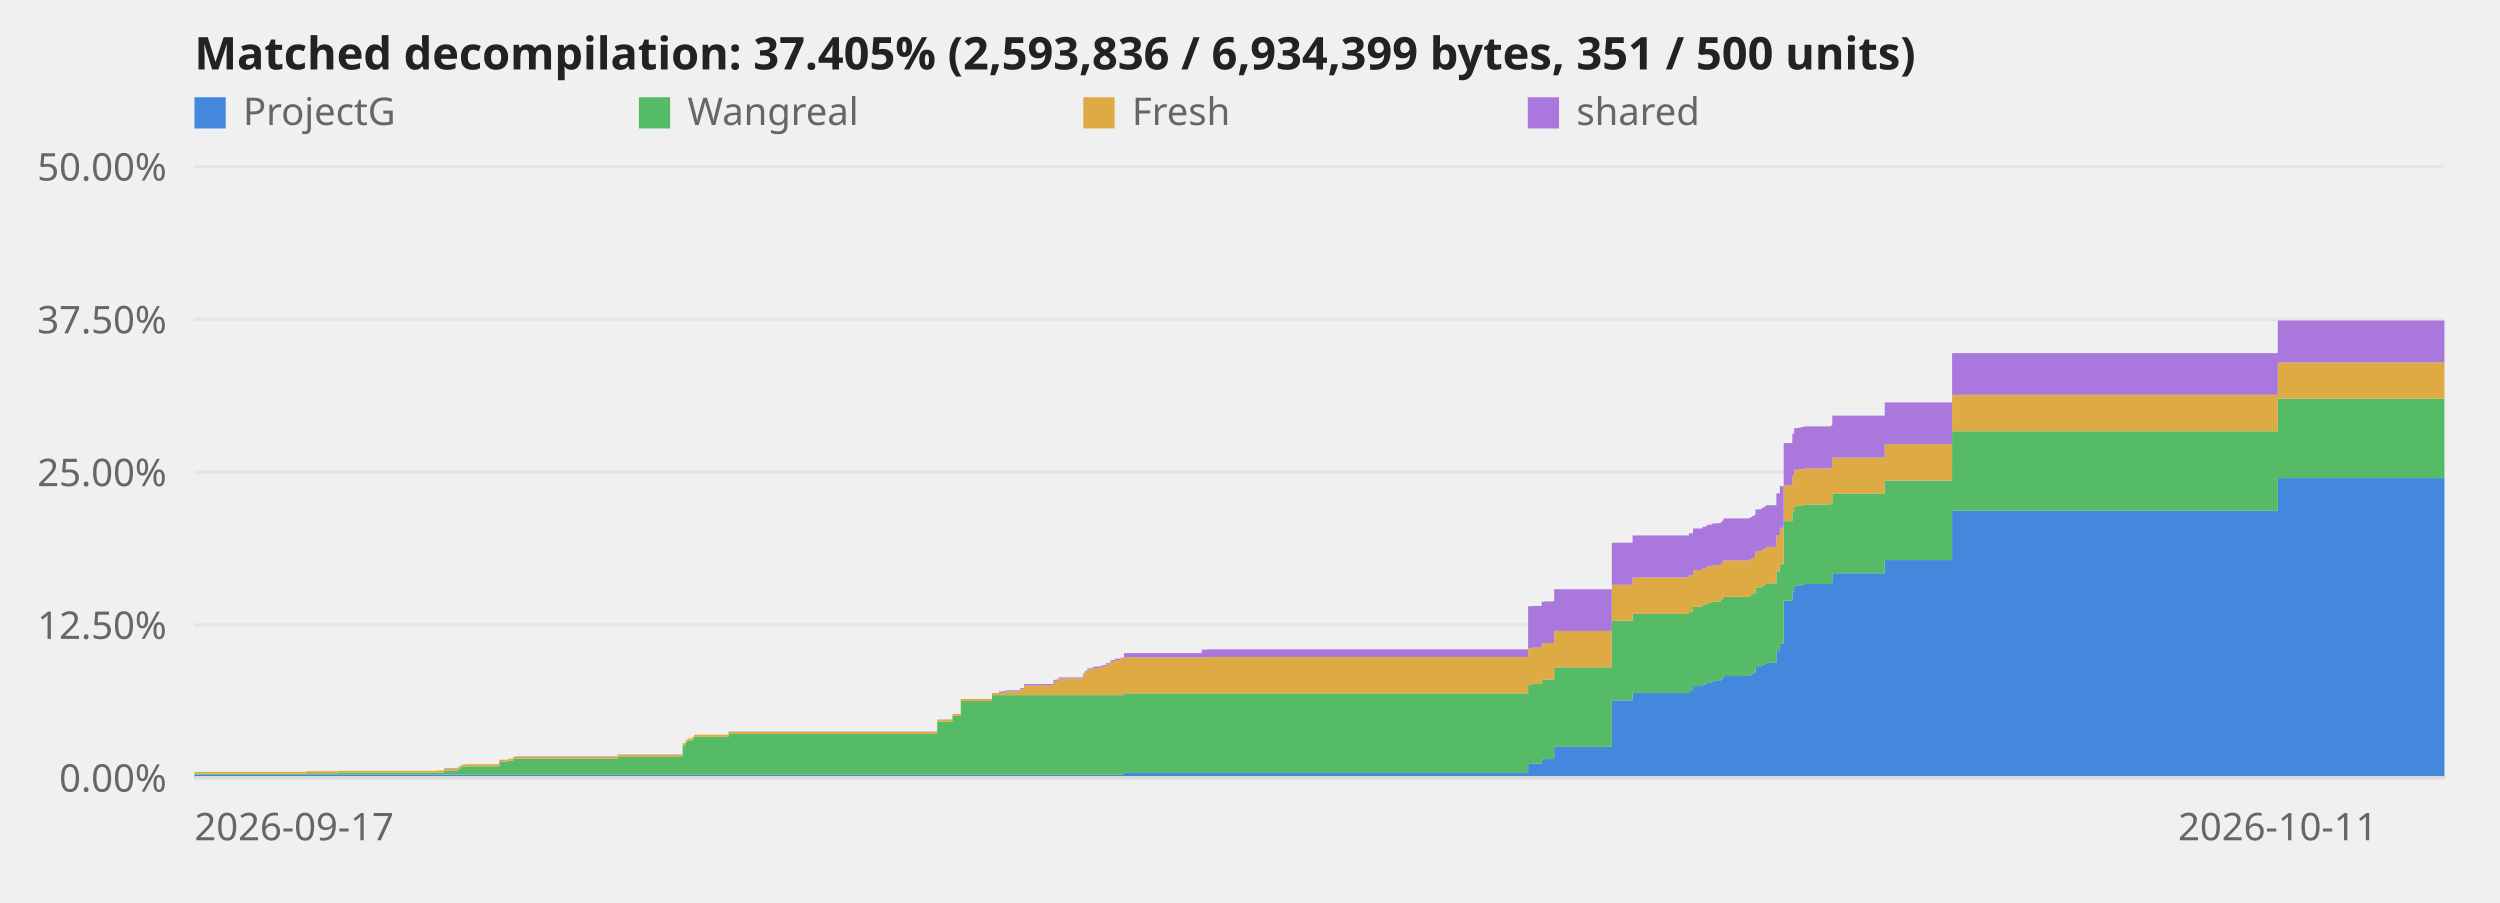
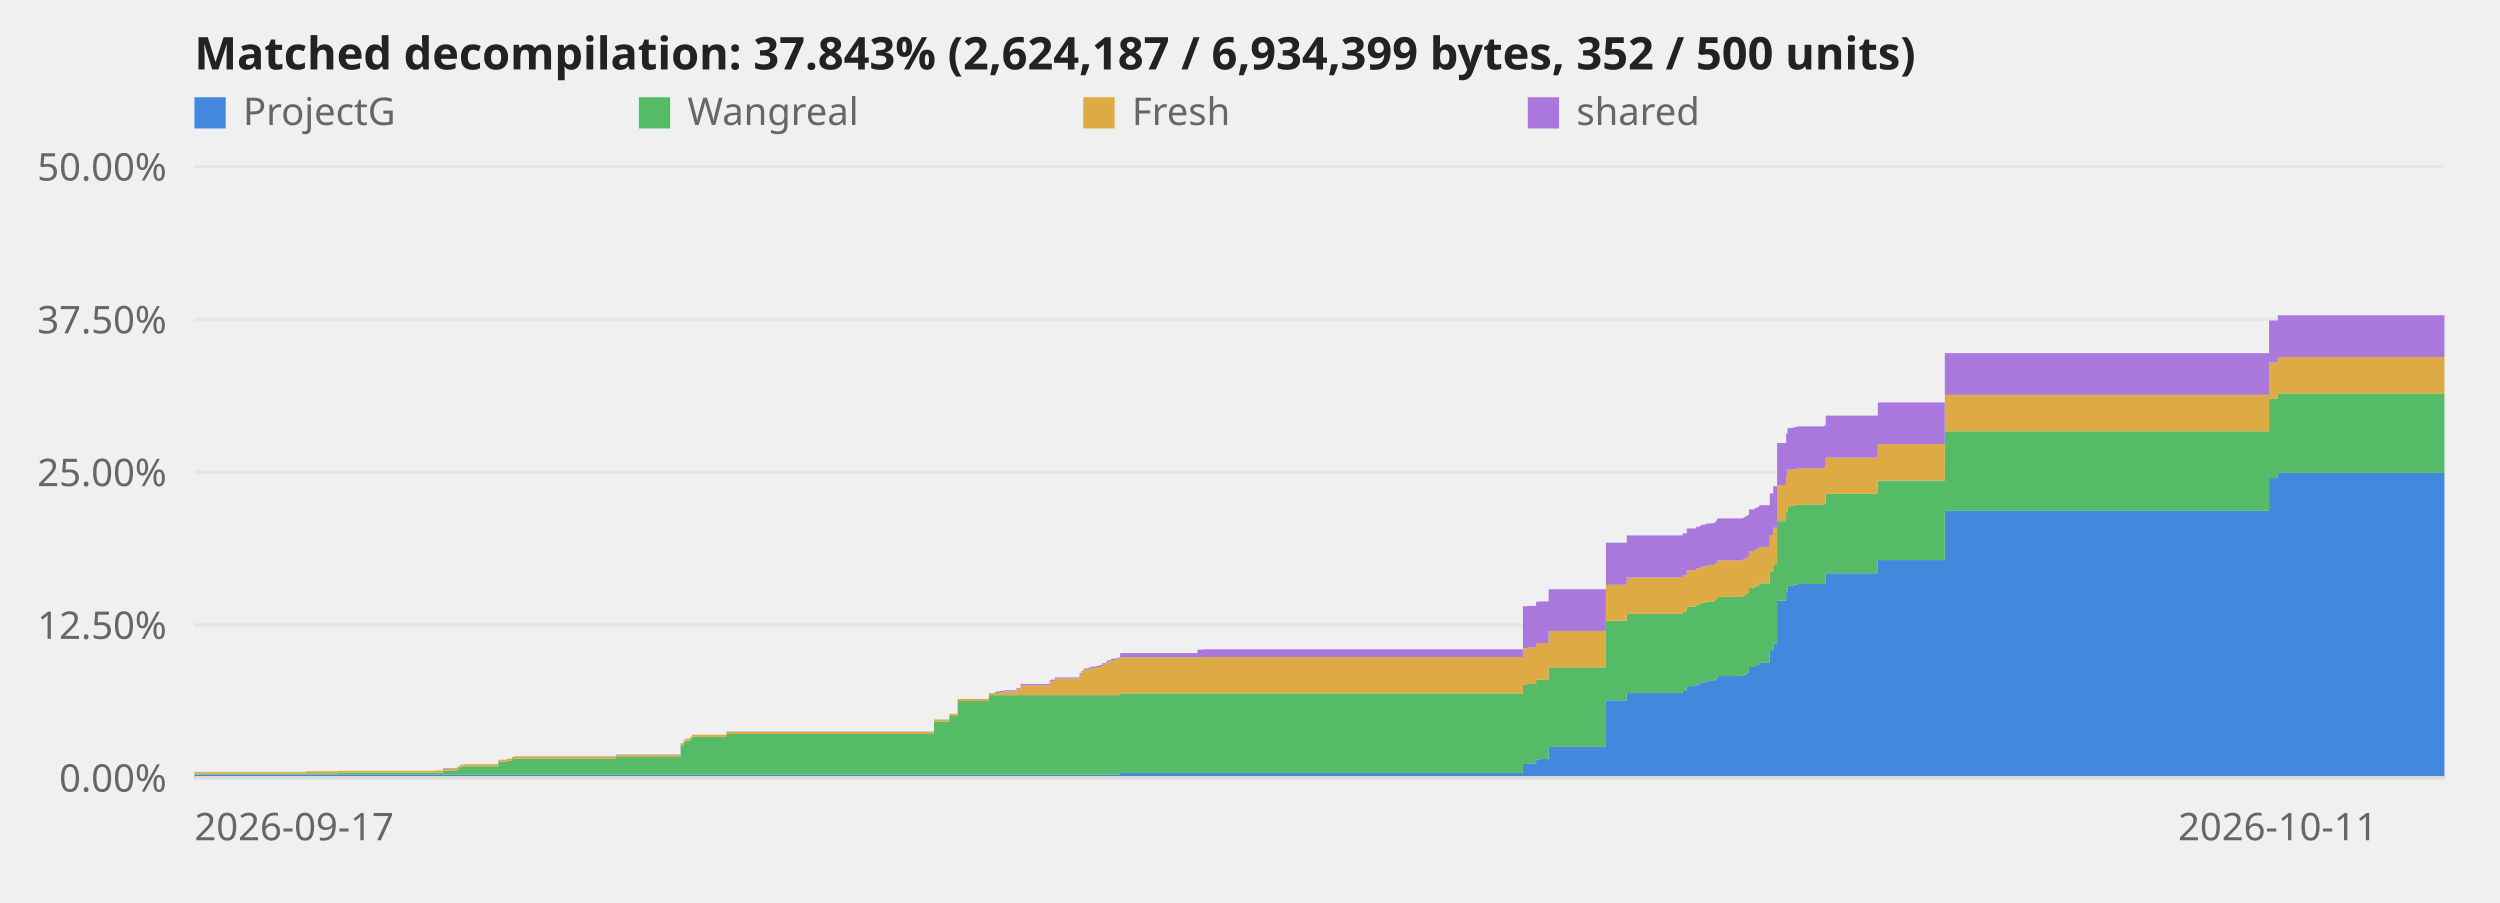
<svg xmlns="http://www.w3.org/2000/svg" viewBox="0 0 720 260" role="img" aria-label="Decompilation progress over time">
  <style>text{font:11px system-ui,sans-serif;fill:#666}.title{font-size:13px;font-weight:600;fill:#222}.axis{stroke:#ddd;stroke-width:1}@media (prefers-color-scheme:dark){svg{background-color:#0d1117}text{fill:#999}.title{fill:#fff}.axis{stroke:#344}}</style>
  <line class="axis" x1="56" y1="224.0" x2="704" y2="224.0" opacity="0.6" />
  <text x="48" y="228.0" text-anchor="end">0.00%</text>
  <line class="axis" x1="56" y1="180.0" x2="704" y2="180.0" opacity="0.6" />
  <text x="48" y="184.0" text-anchor="end">12.50%</text>
  <line class="axis" x1="56" y1="136.0" x2="704" y2="136.0" opacity="0.6" />
  <text x="48" y="140.0" text-anchor="end">25.00%</text>
  <line class="axis" x1="56" y1="92.0" x2="704" y2="92.0" opacity="0.6" />
  <text x="48" y="96.0" text-anchor="end">37.50%</text>
  <line class="axis" x1="56" y1="48.0" x2="704" y2="48.0" opacity="0.6" />
  <text x="48" y="52.0" text-anchor="end">50.00%</text>
-   <polygon points="56.0,223.1 88.3,223.1 88.3,223.1 88.3,223.1 88.3,223.1 97.5,223.1 97.5,223.1 125.7,223.1 125.7,223.1 127.9,223.1 127.9,223.1 131.8,223.1 131.8,223.1 132.2,223.1 132.2,223.1 132.6,223.1 132.6,223.1 132.9,223.1 132.9,223.1 134.0,223.1 134.0,223.1 143.8,223.1 143.8,223.1 146.4,223.1 146.4,223.1 147.8,223.1 147.8,223.1 148.4,223.1 148.4,223.1 177.9,223.1 177.9,223.1 196.6,223.1 196.6,223.1 197.5,223.1 197.5,223.1 198.0,223.1 198.0,223.1 199.4,223.1 199.4,223.1 199.9,223.1 199.9,223.1 209.8,223.1 209.8,223.1 269.9,223.1 269.9,223.1 274.3,223.1 274.3,223.1 276.7,223.1 276.7,223.1 285.7,223.1 285.7,223.1 287.7,223.1 287.7,223.1 288.7,223.1 288.7,223.1 289.9,223.1 289.9,223.1 293.7,223.1 293.7,223.1 294.9,223.1 294.9,223.1 303.3,223.1 303.3,223.1 303.9,223.1 303.9,223.1 304.8,223.1 304.8,223.1 311.8,223.1 311.8,223.1 312.0,223.1 312.0,223.1 312.4,223.1 312.4,223.1 312.9,223.1 312.9,223.1 313.2,223.1 313.2,223.1 314.6,223.1 314.6,223.1 315.1,223.1 315.1,223.1 316.7,223.1 316.7,223.1 317.3,223.1 317.3,223.1 317.8,223.1 317.8,223.1 318.5,223.1 318.5,223.1 319.5,223.1 319.5,223.1 319.8,223.1 319.8,223.1 320.0,223.1 320.0,223.1 321.1,223.1 321.1,223.1 322.7,223.1 322.7,223.1 323.7,223.1 323.7,222.6 346.1,222.6 346.1,222.6 347.7,222.6 347.7,222.6 440.1,222.6 440.1,220.0 441.4,220.0 441.4,219.9 444.0,219.9 444.0,218.7 444.9,218.7 444.9,218.6 447.6,218.6 447.6,215.1 464.2,215.1 464.2,201.7 470.2,201.7 470.2,199.6 486.4,199.6 486.4,199.0 487.6,199.0 487.6,197.6 490.3,197.6 490.3,197.1 491.4,197.1 491.4,196.7 491.9,196.7 491.9,196.5 493.0,196.5 493.0,196.2 493.9,196.2 493.9,196.1 495.6,196.1 495.6,195.7 496.0,195.7 496.0,195.4 496.2,195.4 496.2,195.1 496.4,195.1 496.4,194.7 503.8,194.7 503.8,194.6 504.1,194.6 504.1,194.3 504.6,194.3 504.6,194.0 505.2,194.0 505.2,193.7 505.6,193.7 505.6,192.1 507.2,192.1 507.2,191.8 507.7,191.8 507.7,191.5 508.3,191.5 508.3,191.2 508.6,191.2 508.6,190.9 511.6,190.9 511.6,187.5 512.6,187.5 512.6,185.4 513.7,185.4 513.7,173.0 516.2,173.0 516.2,170.3 516.7,170.3 516.7,168.7 517.8,168.7 517.8,168.6 518.6,168.6 518.6,168.4 519.5,168.4 519.5,168.2 527.3,168.2 527.3,167.9 527.7,167.9 527.7,165.1 542.8,165.1 542.8,161.3 562.2,161.3 562.2,147.1 656.0,147.1 656.0,137.7 704.0,137.7 704.0,224.0 656.0,224.0 656.0,224.0 562.2,224.0 562.2,224.0 542.8,224.0 542.8,224.0 527.7,224.0 527.7,224.0 527.3,224.0 527.3,224.0 519.5,224.0 519.5,224.0 518.6,224.0 518.6,224.0 517.8,224.0 517.8,224.0 516.7,224.0 516.7,224.0 516.2,224.0 516.2,224.0 513.7,224.0 513.7,224.0 512.6,224.0 512.6,224.0 511.6,224.0 511.6,224.0 508.6,224.0 508.6,224.0 508.3,224.0 508.3,224.0 507.7,224.0 507.7,224.0 507.2,224.0 507.2,224.0 505.6,224.0 505.6,224.0 505.2,224.0 505.2,224.0 504.6,224.0 504.6,224.0 504.1,224.0 504.1,224.0 503.8,224.0 503.8,224.0 496.4,224.0 496.4,224.0 496.2,224.0 496.2,224.0 496.0,224.0 496.0,224.0 495.6,224.0 495.6,224.0 493.9,224.0 493.9,224.0 493.0,224.0 493.0,224.0 491.9,224.0 491.9,224.0 491.4,224.0 491.4,224.0 490.3,224.0 490.3,224.0 487.6,224.0 487.6,224.0 486.4,224.0 486.4,224.0 470.2,224.0 470.2,224.0 464.2,224.0 464.2,224.0 447.6,224.0 447.6,224.0 444.9,224.0 444.9,224.0 444.0,224.0 444.0,224.0 441.4,224.0 441.4,224.0 440.1,224.0 440.1,224.0 347.7,224.0 347.7,224.0 346.1,224.0 346.1,224.0 323.7,224.0 323.7,224.0 322.7,224.0 322.7,224.0 321.1,224.0 321.1,224.0 320.0,224.0 320.0,224.0 319.8,224.0 319.8,224.0 319.5,224.0 319.5,224.0 318.5,224.0 318.5,224.0 317.8,224.0 317.8,224.0 317.3,224.0 317.3,224.0 316.7,224.0 316.7,224.0 315.1,224.0 315.1,224.0 314.6,224.0 314.6,224.0 313.2,224.0 313.2,224.0 312.9,224.0 312.9,224.0 312.4,224.0 312.4,224.0 312.0,224.0 312.0,224.0 311.8,224.0 311.8,224.0 304.8,224.0 304.8,224.0 303.9,224.0 303.9,224.0 303.3,224.0 303.3,224.0 294.9,224.0 294.9,224.0 293.7,224.0 293.7,224.0 289.9,224.0 289.9,224.0 288.7,224.0 288.7,224.0 287.7,224.0 287.7,224.0 285.7,224.0 285.7,224.0 276.7,224.0 276.7,224.0 274.3,224.0 274.3,224.0 269.9,224.0 269.9,224.0 209.8,224.0 209.8,224.0 199.9,224.0 199.9,224.0 199.4,224.0 199.4,224.0 198.0,224.0 198.0,224.0 197.5,224.0 197.5,224.0 196.6,224.0 196.6,224.0 177.9,224.0 177.9,224.0 148.4,224.0 148.4,224.0 147.8,224.0 147.8,224.0 146.4,224.0 146.4,224.0 143.8,224.0 143.8,224.0 134.0,224.0 134.0,224.0 132.9,224.0 132.9,224.0 132.6,224.0 132.6,224.0 132.2,224.0 132.2,224.0 131.8,224.0 131.8,224.0 127.9,224.0 127.9,224.0 125.7,224.0 125.7,224.0 97.5,224.0 97.5,224.0 88.3,224.0 88.3,224.0 88.3,224.0 88.3,224.0 56.0,224.0" fill="#48d" />
-   <polygon points="56.0,222.8 88.3,222.8 88.3,222.7 88.3,222.7 88.3,222.7 97.5,222.7 97.5,222.5 125.7,222.5 125.7,222.5 127.9,222.5 127.9,221.9 131.8,221.9 131.8,221.6 132.2,221.6 132.2,221.4 132.6,221.4 132.6,221.2 132.9,221.2 132.9,220.8 134.0,220.8 134.0,220.7 143.8,220.7 143.8,219.4 146.4,219.4 146.4,219.1 147.8,219.1 147.8,218.6 148.4,218.6 148.4,218.5 177.9,218.5 177.9,218.0 196.6,218.0 196.6,214.7 197.5,214.7 197.5,213.7 198.0,213.7 198.0,213.3 199.4,213.3 199.4,212.8 199.9,212.8 199.9,212.2 209.8,212.2 209.8,211.4 269.9,211.4 269.9,207.8 274.3,207.8 274.3,206.2 276.7,206.2 276.7,201.9 285.7,201.9 285.7,200.2 287.7,200.2 287.7,200.2 288.7,200.2 288.7,200.2 289.9,200.2 289.9,200.2 293.7,200.2 293.7,200.2 294.9,200.2 294.9,200.2 303.3,200.2 303.3,200.2 303.9,200.2 303.9,200.2 304.8,200.2 304.8,200.2 311.8,200.2 311.8,200.2 312.0,200.2 312.0,200.2 312.4,200.2 312.4,200.2 312.9,200.2 312.9,200.2 313.2,200.2 313.2,200.2 314.6,200.2 314.6,200.2 315.1,200.2 315.1,200.2 316.7,200.2 316.7,200.2 317.3,200.2 317.3,200.2 317.8,200.2 317.8,200.2 318.5,200.2 318.5,200.2 319.5,200.2 319.5,200.2 319.8,200.2 319.8,200.2 320.0,200.2 320.0,200.2 321.1,200.2 321.1,200.2 322.7,200.2 322.7,200.2 323.7,200.2 323.7,199.7 346.1,199.7 346.1,199.7 347.7,199.7 347.7,199.7 440.1,199.7 440.1,197.1 441.4,197.1 441.4,197.0 444.0,197.0 444.0,195.8 444.9,195.8 444.9,195.7 447.6,195.7 447.6,192.2 464.2,192.2 464.2,178.8 470.2,178.8 470.2,176.8 486.4,176.8 486.4,176.1 487.6,176.1 487.6,174.7 490.3,174.7 490.3,174.2 491.4,174.2 491.4,173.8 491.9,173.8 491.9,173.6 493.0,173.6 493.0,173.3 493.9,173.3 493.9,173.2 495.6,173.2 495.6,172.8 496.0,172.8 496.0,172.6 496.2,172.6 496.2,172.2 496.4,172.2 496.4,171.9 503.8,171.9 503.8,171.7 504.1,171.7 504.1,171.4 504.6,171.4 504.6,171.1 505.2,171.1 505.2,170.8 505.6,170.8 505.6,169.2 507.2,169.2 507.2,168.9 507.7,168.9 507.7,168.6 508.3,168.6 508.3,168.3 508.6,168.3 508.6,168.0 511.6,168.0 511.6,164.6 512.6,164.6 512.6,162.5 513.7,162.5 513.7,150.1 516.2,150.1 516.2,147.4 516.7,147.4 516.7,145.8 517.8,145.8 517.8,145.7 518.6,145.7 518.6,145.5 519.5,145.5 519.5,145.3 527.3,145.3 527.3,145.0 527.7,145.0 527.7,142.2 542.8,142.2 542.8,138.4 562.2,138.4 562.2,124.2 656.0,124.2 656.0,114.8 704.0,114.8 704.0,137.7 656.0,137.7 656.0,147.1 562.2,147.1 562.2,161.3 542.8,161.3 542.8,165.1 527.7,165.1 527.7,167.9 527.3,167.9 527.3,168.2 519.5,168.2 519.5,168.4 518.6,168.4 518.6,168.6 517.8,168.6 517.8,168.7 516.7,168.7 516.7,170.3 516.2,170.3 516.2,173.0 513.7,173.0 513.7,185.4 512.6,185.4 512.6,187.5 511.6,187.5 511.6,190.9 508.6,190.9 508.6,191.2 508.3,191.2 508.3,191.5 507.7,191.5 507.7,191.8 507.2,191.8 507.2,192.1 505.6,192.1 505.6,193.7 505.2,193.7 505.2,194.0 504.6,194.0 504.6,194.3 504.1,194.3 504.1,194.6 503.8,194.6 503.8,194.7 496.4,194.7 496.4,195.1 496.2,195.1 496.2,195.4 496.0,195.4 496.0,195.7 495.6,195.7 495.6,196.1 493.9,196.1 493.9,196.2 493.0,196.2 493.0,196.5 491.9,196.5 491.9,196.7 491.4,196.7 491.4,197.1 490.3,197.1 490.3,197.6 487.6,197.6 487.6,199.0 486.4,199.0 486.4,199.6 470.2,199.6 470.2,201.7 464.2,201.7 464.2,215.1 447.6,215.1 447.6,218.6 444.9,218.6 444.9,218.7 444.0,218.7 444.0,219.9 441.4,219.9 441.4,220.0 440.1,220.0 440.1,222.6 347.7,222.6 347.7,222.6 346.1,222.6 346.1,222.6 323.7,222.6 323.7,223.1 322.7,223.1 322.7,223.1 321.1,223.1 321.1,223.1 320.0,223.1 320.0,223.1 319.8,223.1 319.8,223.1 319.5,223.1 319.5,223.1 318.5,223.1 318.5,223.1 317.8,223.1 317.8,223.1 317.3,223.1 317.3,223.1 316.7,223.1 316.7,223.1 315.1,223.1 315.1,223.1 314.6,223.1 314.6,223.1 313.2,223.1 313.2,223.1 312.9,223.1 312.9,223.1 312.4,223.1 312.4,223.1 312.0,223.1 312.0,223.1 311.8,223.1 311.8,223.1 304.8,223.1 304.8,223.1 303.9,223.1 303.9,223.1 303.3,223.1 303.3,223.1 294.9,223.1 294.9,223.1 293.7,223.1 293.7,223.1 289.9,223.1 289.9,223.1 288.7,223.1 288.7,223.1 287.7,223.1 287.7,223.1 285.7,223.1 285.7,223.1 276.7,223.1 276.7,223.1 274.3,223.1 274.3,223.1 269.9,223.1 269.9,223.1 209.8,223.1 209.8,223.1 199.9,223.1 199.9,223.1 199.4,223.1 199.4,223.1 198.0,223.1 198.0,223.1 197.5,223.1 197.5,223.1 196.6,223.1 196.6,223.1 177.9,223.1 177.9,223.1 148.4,223.1 148.4,223.1 147.8,223.1 147.8,223.1 146.4,223.1 146.4,223.1 143.8,223.1 143.8,223.1 134.0,223.1 134.0,223.1 132.9,223.1 132.9,223.1 132.6,223.1 132.6,223.1 132.2,223.1 132.2,223.1 131.8,223.1 131.8,223.1 127.9,223.1 127.9,223.1 125.7,223.1 125.7,223.1 97.5,223.1 97.5,223.1 88.3,223.1 88.3,223.1 88.3,223.1 88.3,223.1 56.0,223.1" fill="#5b6" />
-   <polygon points="56.0,222.3 88.3,222.3 88.3,222.1 88.3,222.1 88.3,222.1 97.5,222.1 97.5,222.0 125.7,222.0 125.7,221.9 127.9,221.9 127.9,221.3 131.8,221.3 131.8,221.0 132.2,221.0 132.2,220.8 132.6,220.8 132.6,220.6 132.9,220.6 132.9,220.2 134.0,220.2 134.0,220.1 143.8,220.1 143.8,218.8 146.4,218.8 146.4,218.5 147.8,218.5 147.8,218.0 148.4,218.0 148.4,217.9 177.9,217.9 177.9,217.4 196.6,217.4 196.6,214.1 197.5,214.1 197.5,213.1 198.0,213.1 198.0,212.7 199.4,212.7 199.4,212.2 199.9,212.2 199.9,211.6 209.8,211.6 209.8,210.8 269.9,210.8 269.9,207.2 274.3,207.2 274.3,205.6 276.7,205.6 276.7,201.3 285.7,201.3 285.7,199.6 287.7,199.6 287.7,199.6 288.7,199.6 288.7,199.4 289.9,199.4 289.9,199.1 293.7,199.1 293.7,198.5 294.9,198.5 294.9,197.4 303.3,197.4 303.3,196.3 303.9,196.3 303.9,196.1 304.8,196.1 304.8,195.4 311.8,195.4 311.8,194.8 312.0,194.8 312.0,194.2 312.4,194.2 312.4,193.6 312.9,193.6 312.9,193.2 313.2,193.2 313.2,192.8 314.6,192.8 314.6,192.6 315.1,192.6 315.1,192.4 316.7,192.4 316.7,192.2 317.3,192.2 317.3,192.1 317.8,192.1 317.8,191.8 318.5,191.8 318.5,191.4 319.5,191.4 319.5,191.0 319.8,191.0 319.8,190.6 320.0,190.6 320.0,190.5 321.1,190.5 321.1,190.1 322.7,190.1 322.7,189.7 323.7,189.7 323.7,189.3 346.1,189.3 346.1,189.3 347.7,189.3 347.7,189.2 440.1,189.2 440.1,186.7 441.4,186.7 441.4,186.5 444.0,186.5 444.0,185.3 444.9,185.3 444.9,185.2 447.6,185.2 447.6,181.7 464.2,181.7 464.2,168.4 470.2,168.4 470.2,166.3 486.4,166.3 486.4,165.7 487.6,165.7 487.6,164.2 490.3,164.2 490.3,163.7 491.4,163.7 491.4,163.4 491.9,163.4 491.9,163.1 493.0,163.1 493.0,162.9 493.9,162.9 493.9,162.7 495.6,162.7 495.6,162.4 496.0,162.4 496.0,162.1 496.2,162.1 496.2,161.8 496.4,161.8 496.4,161.4 503.8,161.4 503.8,161.2 504.1,161.2 504.1,161.0 504.6,161.0 504.6,160.7 505.2,160.7 505.2,160.4 505.6,160.4 505.6,158.7 507.2,158.7 507.2,158.5 507.7,158.5 507.7,158.1 508.3,158.1 508.3,157.9 508.6,157.9 508.6,157.5 511.6,157.5 511.6,154.1 512.6,154.1 512.6,152.0 513.7,152.0 513.7,139.7 516.2,139.7 516.2,137.0 516.7,137.0 516.7,135.3 517.8,135.3 517.8,135.2 518.6,135.2 518.6,135.1 519.5,135.1 519.5,134.9 527.3,134.9 527.3,134.5 527.7,134.5 527.7,131.8 542.8,131.8 542.8,127.9 562.2,127.9 562.2,113.7 656.0,113.7 656.0,104.4 704.0,104.4 704.0,114.8 656.0,114.8 656.0,124.2 562.2,124.2 562.2,138.4 542.8,138.4 542.8,142.2 527.7,142.2 527.7,145.0 527.3,145.0 527.3,145.3 519.5,145.3 519.5,145.5 518.6,145.5 518.6,145.7 517.8,145.7 517.8,145.8 516.7,145.8 516.7,147.4 516.2,147.4 516.2,150.1 513.7,150.1 513.7,162.5 512.6,162.5 512.6,164.6 511.6,164.6 511.6,168.0 508.6,168.0 508.6,168.3 508.3,168.3 508.3,168.6 507.7,168.6 507.7,168.9 507.2,168.9 507.2,169.2 505.6,169.2 505.6,170.8 505.2,170.8 505.2,171.1 504.6,171.1 504.6,171.4 504.1,171.4 504.1,171.7 503.8,171.7 503.8,171.9 496.4,171.9 496.4,172.2 496.2,172.2 496.2,172.6 496.0,172.6 496.0,172.8 495.6,172.8 495.6,173.2 493.9,173.2 493.9,173.3 493.0,173.3 493.0,173.6 491.9,173.6 491.9,173.8 491.4,173.8 491.4,174.2 490.3,174.2 490.3,174.7 487.6,174.7 487.6,176.1 486.4,176.1 486.4,176.8 470.2,176.8 470.2,178.8 464.2,178.8 464.2,192.2 447.6,192.2 447.6,195.7 444.9,195.7 444.9,195.8 444.0,195.8 444.0,197.0 441.4,197.0 441.4,197.1 440.1,197.1 440.1,199.7 347.7,199.7 347.7,199.7 346.1,199.7 346.1,199.7 323.7,199.7 323.7,200.2 322.7,200.2 322.7,200.2 321.1,200.2 321.1,200.2 320.0,200.2 320.0,200.2 319.8,200.2 319.8,200.2 319.5,200.2 319.5,200.2 318.5,200.2 318.5,200.2 317.8,200.2 317.8,200.2 317.3,200.2 317.3,200.2 316.7,200.2 316.7,200.2 315.1,200.2 315.1,200.2 314.6,200.2 314.6,200.2 313.2,200.2 313.2,200.2 312.9,200.2 312.9,200.2 312.4,200.2 312.4,200.2 312.0,200.2 312.0,200.2 311.8,200.2 311.8,200.2 304.8,200.2 304.8,200.2 303.9,200.2 303.9,200.2 303.3,200.2 303.3,200.2 294.9,200.2 294.9,200.2 293.7,200.2 293.7,200.2 289.9,200.2 289.9,200.2 288.7,200.2 288.7,200.2 287.7,200.2 287.7,200.2 285.7,200.2 285.7,201.9 276.7,201.9 276.7,206.2 274.3,206.2 274.3,207.8 269.9,207.8 269.9,211.4 209.8,211.4 209.8,212.2 199.9,212.2 199.9,212.8 199.4,212.8 199.4,213.3 198.0,213.3 198.0,213.7 197.5,213.7 197.5,214.7 196.6,214.7 196.6,218.0 177.9,218.0 177.9,218.5 148.4,218.5 148.4,218.6 147.8,218.6 147.8,219.1 146.4,219.1 146.4,219.4 143.8,219.4 143.8,220.7 134.0,220.7 134.0,220.8 132.9,220.8 132.9,221.2 132.6,221.2 132.6,221.4 132.2,221.4 132.2,221.6 131.8,221.6 131.8,221.9 127.9,221.9 127.9,222.5 125.7,222.5 125.7,222.5 97.5,222.5 97.5,222.7 88.3,222.7 88.3,222.7 88.3,222.7 88.3,222.8 56.0,222.8" fill="#da4" />
-   <polygon points="56.0,222.3 88.3,222.3 88.3,222.1 88.3,222.1 88.3,222.1 97.5,222.1 97.5,222.0 125.7,222.0 125.7,221.9 127.9,221.9 127.9,221.2 131.8,221.2 131.8,221.0 132.2,221.0 132.2,220.7 132.6,220.7 132.6,220.6 132.9,220.6 132.9,220.2 134.0,220.2 134.0,220.1 143.8,220.1 143.8,218.8 146.4,218.8 146.4,218.5 147.8,218.5 147.8,218.0 148.4,218.0 148.4,217.8 177.9,217.8 177.9,217.3 196.6,217.3 196.6,214.0 197.5,214.0 197.5,213.1 198.0,213.1 198.0,212.7 199.4,212.7 199.4,212.2 199.9,212.2 199.9,211.6 209.8,211.6 209.8,210.7 269.9,210.7 269.9,207.2 274.3,207.2 274.3,205.6 276.7,205.6 276.7,201.3 285.7,201.3 285.7,199.6 287.7,199.6 287.7,199.2 288.7,199.2 288.7,199.0 289.9,199.0 289.9,198.8 293.7,198.8 293.7,198.2 294.9,198.2 294.9,197.0 303.3,197.0 303.3,195.9 303.9,195.9 303.9,195.7 304.8,195.7 304.8,195.1 311.8,195.1 311.8,194.5 312.0,194.5 312.0,193.8 312.4,193.8 312.4,193.3 312.9,193.3 312.9,192.9 313.2,192.9 313.2,192.5 314.6,192.5 314.6,192.2 315.1,192.2 315.1,192.0 316.7,192.0 316.7,191.8 317.3,191.8 317.3,191.7 317.8,191.7 317.8,191.5 318.5,191.5 318.5,191.0 319.5,191.0 319.5,190.7 319.8,190.7 319.8,190.3 320.0,190.3 320.0,190.1 321.1,190.1 321.1,189.7 322.7,189.7 322.7,189.4 323.7,189.4 323.7,188.1 346.1,188.1 346.1,187.1 347.7,187.1 347.7,187.0 440.1,187.0 440.1,174.6 441.4,174.6 441.4,174.5 444.0,174.5 444.0,173.3 444.9,173.3 444.9,173.2 447.6,173.2 447.6,169.7 464.2,169.7 464.2,156.3 470.2,156.3 470.2,154.2 486.4,154.2 486.4,153.6 487.6,153.6 487.6,152.2 490.3,152.2 490.3,151.7 491.4,151.7 491.4,151.3 491.9,151.3 491.9,151.1 493.0,151.1 493.0,150.8 493.9,150.8 493.9,150.7 495.6,150.7 495.6,150.3 496.0,150.3 496.0,150.0 496.2,150.0 496.2,149.7 496.4,149.7 496.4,149.3 503.8,149.3 503.8,149.2 504.1,149.2 504.1,148.9 504.6,148.9 504.6,148.6 505.2,148.6 505.2,148.3 505.6,148.3 505.6,146.7 507.2,146.7 507.2,146.4 507.7,146.4 507.7,146.1 508.3,146.1 508.3,145.8 508.6,145.8 508.6,145.5 511.6,145.5 511.6,142.1 512.6,142.1 512.6,140.0 513.7,140.0 513.7,127.6 516.2,127.6 516.2,124.9 516.7,124.9 516.7,123.3 517.8,123.3 517.8,123.2 518.6,123.2 518.6,123.0 519.5,123.0 519.5,122.8 527.3,122.8 527.3,122.5 527.7,122.5 527.7,119.7 542.8,119.7 542.8,115.9 562.2,115.9 562.2,101.7 656.0,101.7 656.0,92.3 704.0,92.3 704.0,104.4 656.0,104.4 656.0,113.7 562.2,113.7 562.2,127.9 542.8,127.9 542.8,131.8 527.7,131.8 527.7,134.5 527.3,134.5 527.3,134.9 519.5,134.9 519.5,135.1 518.6,135.1 518.6,135.2 517.8,135.2 517.8,135.3 516.7,135.3 516.7,137.0 516.2,137.0 516.2,139.7 513.7,139.7 513.7,152.0 512.6,152.0 512.6,154.1 511.6,154.1 511.6,157.5 508.6,157.5 508.6,157.9 508.3,157.9 508.3,158.1 507.7,158.1 507.7,158.5 507.2,158.5 507.2,158.7 505.6,158.7 505.6,160.4 505.2,160.4 505.2,160.7 504.6,160.7 504.6,161.0 504.1,161.0 504.1,161.2 503.8,161.2 503.8,161.4 496.4,161.4 496.4,161.8 496.2,161.8 496.2,162.1 496.0,162.1 496.0,162.4 495.6,162.4 495.6,162.7 493.9,162.7 493.9,162.9 493.0,162.9 493.0,163.1 491.9,163.1 491.9,163.4 491.4,163.4 491.4,163.7 490.3,163.7 490.3,164.2 487.6,164.2 487.6,165.7 486.4,165.7 486.4,166.3 470.2,166.3 470.2,168.4 464.2,168.4 464.2,181.7 447.6,181.7 447.6,185.2 444.9,185.2 444.9,185.3 444.0,185.3 444.0,186.5 441.4,186.5 441.4,186.7 440.1,186.7 440.1,189.2 347.7,189.2 347.7,189.3 346.1,189.3 346.1,189.3 323.7,189.3 323.7,189.7 322.7,189.7 322.7,190.1 321.1,190.1 321.1,190.5 320.0,190.5 320.0,190.6 319.8,190.6 319.8,191.0 319.5,191.0 319.5,191.4 318.5,191.4 318.5,191.8 317.8,191.8 317.8,192.1 317.3,192.1 317.3,192.2 316.7,192.2 316.7,192.4 315.1,192.4 315.1,192.6 314.6,192.6 314.6,192.8 313.2,192.8 313.2,193.2 312.9,193.2 312.9,193.6 312.4,193.6 312.4,194.2 312.0,194.2 312.0,194.8 311.8,194.8 311.8,195.4 304.8,195.4 304.8,196.1 303.9,196.1 303.9,196.3 303.3,196.3 303.3,197.4 294.9,197.4 294.9,198.5 293.7,198.5 293.7,199.1 289.9,199.1 289.9,199.4 288.7,199.4 288.7,199.6 287.7,199.6 287.7,199.6 285.7,199.6 285.7,201.3 276.7,201.3 276.7,205.6 274.3,205.6 274.3,207.2 269.9,207.2 269.9,210.8 209.8,210.8 209.8,211.6 199.9,211.6 199.9,212.2 199.4,212.2 199.4,212.7 198.0,212.7 198.0,213.1 197.5,213.1 197.5,214.1 196.6,214.1 196.6,217.4 177.9,217.4 177.9,217.9 148.4,217.9 148.4,218.0 147.8,218.0 147.8,218.5 146.4,218.5 146.4,218.8 143.8,218.8 143.8,220.1 134.0,220.1 134.0,220.2 132.9,220.2 132.9,220.6 132.6,220.6 132.6,220.8 132.2,220.8 132.2,221.0 131.8,221.0 131.8,221.3 127.9,221.3 127.9,221.9 125.7,221.9 125.7,222.0 97.5,222.0 97.5,222.1 88.3,222.1 88.3,222.1 88.3,222.1 88.3,222.3 56.0,222.3" fill="#a7d" />
+   <polygon points="56.0,223.1 88.2,223.1 88.2,223.1 88.2,223.1 88.2,223.1 97.3,223.1 97.3,223.1 125.4,223.1 125.4,223.1 127.6,223.1 127.6,223.1 131.5,223.1 131.5,223.1 131.9,223.1 131.9,223.1 132.3,223.1 132.3,223.1 132.6,223.1 132.6,223.1 133.7,223.1 133.7,223.1 143.5,223.1 143.5,223.1 146.0,223.1 146.0,223.1 147.4,223.1 147.4,223.1 148.0,223.1 148.0,223.1 177.4,223.1 177.4,223.1 196.0,223.1 196.0,223.1 196.9,223.1 196.9,223.1 197.4,223.1 197.4,223.1 198.8,223.1 198.8,223.1 199.3,223.1 199.3,223.1 209.2,223.1 209.2,223.1 269.0,223.1 269.0,223.1 273.4,223.1 273.4,223.1 275.8,223.1 275.8,223.1 284.8,223.1 284.8,223.1 286.7,223.1 286.7,223.1 287.8,223.1 287.8,223.1 289.0,223.1 289.0,223.1 292.7,223.1 292.7,223.1 293.9,223.1 293.9,223.1 302.3,223.1 302.3,223.1 302.9,223.1 302.9,223.1 303.8,223.1 303.8,223.1 310.8,223.1 310.8,223.1 310.9,223.1 310.9,223.1 311.4,223.1 311.4,223.1 311.9,223.1 311.9,223.1 312.2,223.1 312.2,223.1 313.5,223.1 313.5,223.1 314.1,223.1 314.1,223.1 315.6,223.1 315.6,223.1 316.3,223.1 316.3,223.1 316.8,223.1 316.8,223.1 317.4,223.1 317.4,223.1 318.4,223.1 318.4,223.1 318.7,223.1 318.7,223.1 319.0,223.1 319.0,223.1 320.0,223.1 320.0,223.1 321.6,223.1 321.6,223.1 322.6,223.1 322.6,222.6 344.9,222.6 344.9,222.6 346.5,222.6 346.5,222.6 438.6,222.6 438.6,220.0 439.8,220.0 439.8,219.9 442.4,219.9 442.4,218.7 443.3,218.7 443.3,218.6 446.0,218.6 446.0,215.1 462.5,215.1 462.5,201.7 468.5,201.7 468.5,199.6 484.6,199.6 484.6,199.0 485.8,199.0 485.8,197.6 488.5,197.6 488.5,197.1 489.6,197.1 489.6,196.7 490.1,196.7 490.1,196.5 491.2,196.5 491.2,196.2 492.1,196.2 492.1,196.1 493.8,196.1 493.8,195.7 494.2,195.7 494.2,195.4 494.4,195.4 494.4,195.1 494.6,195.1 494.6,194.7 501.9,194.7 501.9,194.6 502.2,194.6 502.2,194.3 502.8,194.3 502.8,194.0 503.3,194.0 503.3,193.7 503.7,193.7 503.7,192.1 505.3,192.1 505.3,191.8 505.8,191.8 505.8,191.5 506.5,191.5 506.5,191.2 506.7,191.2 506.7,190.9 509.7,190.9 509.7,187.5 510.7,187.5 510.7,185.4 511.8,185.4 511.8,173.0 514.4,173.0 514.4,170.3 514.8,170.3 514.8,168.7 515.9,168.7 515.9,168.6 516.7,168.6 516.7,168.4 517.6,168.4 517.6,168.2 525.4,168.2 525.4,167.9 525.8,167.9 525.8,165.1 540.8,165.1 540.8,161.3 560.1,161.3 560.1,147.1 653.5,147.1 653.5,137.7 656.0,137.7 656.0,136.2 704.0,136.2 704.0,224.0 656.0,224.0 656.0,224.0 653.5,224.0 653.5,224.0 560.1,224.0 560.1,224.0 540.8,224.0 540.8,224.0 525.8,224.0 525.8,224.0 525.4,224.0 525.4,224.0 517.6,224.0 517.6,224.0 516.7,224.0 516.7,224.0 515.9,224.0 515.9,224.0 514.8,224.0 514.8,224.0 514.4,224.0 514.4,224.0 511.8,224.0 511.8,224.0 510.7,224.0 510.7,224.0 509.7,224.0 509.7,224.0 506.7,224.0 506.7,224.0 506.5,224.0 506.5,224.0 505.8,224.0 505.8,224.0 505.3,224.0 505.3,224.0 503.7,224.0 503.7,224.0 503.3,224.0 503.3,224.0 502.8,224.0 502.8,224.0 502.2,224.0 502.2,224.0 501.9,224.0 501.9,224.0 494.6,224.0 494.6,224.0 494.4,224.0 494.4,224.0 494.2,224.0 494.2,224.0 493.8,224.0 493.8,224.0 492.1,224.0 492.1,224.0 491.2,224.0 491.2,224.0 490.1,224.0 490.1,224.0 489.6,224.0 489.6,224.0 488.5,224.0 488.5,224.0 485.8,224.0 485.8,224.0 484.6,224.0 484.6,224.0 468.5,224.0 468.5,224.0 462.5,224.0 462.5,224.0 446.0,224.0 446.0,224.0 443.3,224.0 443.3,224.0 442.4,224.0 442.4,224.0 439.8,224.0 439.8,224.0 438.6,224.0 438.6,224.0 346.5,224.0 346.5,224.0 344.9,224.0 344.9,224.0 322.6,224.0 322.6,224.0 321.6,224.0 321.6,224.0 320.0,224.0 320.0,224.0 319.0,224.0 319.0,224.0 318.7,224.0 318.7,224.0 318.4,224.0 318.4,224.0 317.4,224.0 317.4,224.0 316.8,224.0 316.8,224.0 316.3,224.0 316.3,224.0 315.6,224.0 315.6,224.0 314.1,224.0 314.1,224.0 313.5,224.0 313.5,224.0 312.2,224.0 312.2,224.0 311.9,224.0 311.9,224.0 311.4,224.0 311.4,224.0 310.9,224.0 310.9,224.0 310.8,224.0 310.8,224.0 303.8,224.0 303.8,224.0 302.9,224.0 302.9,224.0 302.3,224.0 302.3,224.0 293.9,224.0 293.9,224.0 292.7,224.0 292.7,224.0 289.0,224.0 289.0,224.0 287.8,224.0 287.8,224.0 286.7,224.0 286.7,224.0 284.8,224.0 284.8,224.0 275.8,224.0 275.8,224.0 273.4,224.0 273.4,224.0 269.0,224.0 269.0,224.0 209.2,224.0 209.2,224.0 199.3,224.0 199.3,224.0 198.8,224.0 198.8,224.0 197.4,224.0 197.4,224.0 196.9,224.0 196.9,224.0 196.0,224.0 196.0,224.0 177.4,224.0 177.4,224.0 148.0,224.0 148.0,224.0 147.4,224.0 147.4,224.0 146.0,224.0 146.0,224.0 143.5,224.0 143.5,224.0 133.7,224.0 133.7,224.0 132.6,224.0 132.6,224.0 132.3,224.0 132.3,224.0 131.9,224.0 131.9,224.0 131.5,224.0 131.5,224.0 127.6,224.0 127.6,224.0 125.4,224.0 125.4,224.0 97.3,224.0 97.3,224.0 88.2,224.0 88.2,224.0 88.2,224.0 88.2,224.0 56.0,224.0" fill="#48d" />
+   <polygon points="56.0,222.8 88.2,222.8 88.2,222.7 88.2,222.7 88.2,222.7 97.3,222.7 97.3,222.5 125.4,222.5 125.4,222.5 127.6,222.5 127.6,221.9 131.5,221.9 131.5,221.6 131.9,221.6 131.9,221.4 132.3,221.4 132.3,221.2 132.6,221.2 132.6,220.8 133.7,220.8 133.7,220.7 143.5,220.7 143.5,219.4 146.0,219.4 146.0,219.1 147.4,219.1 147.4,218.6 148.0,218.6 148.0,218.5 177.4,218.5 177.4,218.0 196.0,218.0 196.0,214.7 196.9,214.7 196.9,213.7 197.4,213.7 197.4,213.3 198.8,213.3 198.8,212.8 199.3,212.8 199.3,212.2 209.2,212.2 209.2,211.4 269.0,211.4 269.0,207.8 273.4,207.8 273.4,206.2 275.8,206.2 275.8,201.9 284.8,201.9 284.8,200.2 286.7,200.2 286.7,200.2 287.8,200.2 287.8,200.2 289.0,200.2 289.0,200.2 292.7,200.2 292.7,200.2 293.9,200.2 293.9,200.2 302.3,200.2 302.3,200.2 302.9,200.2 302.9,200.2 303.8,200.2 303.8,200.2 310.8,200.2 310.8,200.2 310.9,200.2 310.9,200.2 311.4,200.2 311.4,200.2 311.9,200.2 311.9,200.2 312.2,200.2 312.2,200.2 313.5,200.2 313.5,200.2 314.1,200.2 314.1,200.2 315.6,200.2 315.6,200.2 316.3,200.2 316.3,200.2 316.8,200.2 316.8,200.2 317.4,200.2 317.4,200.2 318.4,200.2 318.4,200.2 318.7,200.2 318.7,200.2 319.0,200.2 319.0,200.2 320.0,200.2 320.0,200.2 321.6,200.2 321.6,200.2 322.6,200.2 322.6,199.7 344.9,199.7 344.9,199.7 346.5,199.7 346.5,199.7 438.6,199.7 438.6,197.1 439.8,197.1 439.8,197.0 442.4,197.0 442.4,195.8 443.3,195.8 443.3,195.7 446.0,195.7 446.0,192.2 462.5,192.2 462.5,178.8 468.5,178.8 468.5,176.8 484.6,176.8 484.6,176.1 485.8,176.1 485.8,174.7 488.5,174.7 488.5,174.2 489.6,174.2 489.6,173.8 490.1,173.8 490.1,173.6 491.2,173.6 491.2,173.3 492.1,173.3 492.1,173.2 493.8,173.2 493.8,172.8 494.2,172.8 494.2,172.6 494.4,172.6 494.4,172.2 494.6,172.2 494.6,171.9 501.9,171.9 501.9,171.7 502.2,171.7 502.2,171.4 502.8,171.4 502.8,171.1 503.3,171.1 503.3,170.8 503.7,170.8 503.7,169.2 505.3,169.2 505.3,168.9 505.8,168.9 505.8,168.6 506.5,168.6 506.5,168.3 506.7,168.3 506.7,168.0 509.7,168.0 509.7,164.6 510.7,164.6 510.7,162.5 511.8,162.5 511.8,150.1 514.4,150.1 514.4,147.4 514.8,147.4 514.8,145.8 515.9,145.8 515.9,145.7 516.7,145.7 516.7,145.5 517.6,145.5 517.6,145.3 525.4,145.3 525.4,145.0 525.8,145.0 525.8,142.2 540.8,142.2 540.8,138.4 560.1,138.4 560.1,124.2 653.5,124.2 653.5,114.8 656.0,114.8 656.0,113.3 704.0,113.3 704.0,136.2 656.0,136.2 656.0,137.7 653.5,137.7 653.5,147.1 560.1,147.1 560.1,161.3 540.8,161.3 540.8,165.1 525.8,165.1 525.8,167.9 525.4,167.9 525.4,168.2 517.6,168.2 517.6,168.4 516.7,168.4 516.7,168.6 515.9,168.6 515.9,168.7 514.8,168.7 514.8,170.3 514.4,170.3 514.4,173.0 511.8,173.0 511.8,185.4 510.7,185.4 510.7,187.5 509.7,187.5 509.7,190.9 506.7,190.9 506.7,191.2 506.5,191.2 506.5,191.5 505.8,191.5 505.8,191.8 505.3,191.8 505.3,192.1 503.7,192.1 503.7,193.7 503.3,193.7 503.3,194.0 502.8,194.0 502.8,194.3 502.2,194.3 502.2,194.6 501.9,194.6 501.9,194.7 494.6,194.7 494.6,195.1 494.4,195.1 494.4,195.4 494.2,195.4 494.2,195.7 493.8,195.7 493.8,196.1 492.1,196.1 492.1,196.2 491.2,196.2 491.2,196.5 490.1,196.5 490.1,196.7 489.6,196.7 489.6,197.1 488.5,197.1 488.5,197.6 485.8,197.6 485.8,199.0 484.6,199.0 484.6,199.6 468.5,199.6 468.5,201.7 462.5,201.7 462.5,215.1 446.0,215.1 446.0,218.6 443.3,218.6 443.3,218.7 442.4,218.7 442.4,219.9 439.8,219.9 439.8,220.0 438.6,220.0 438.6,222.6 346.5,222.6 346.5,222.6 344.9,222.6 344.9,222.6 322.6,222.6 322.6,223.1 321.6,223.1 321.6,223.1 320.0,223.1 320.0,223.1 319.0,223.1 319.0,223.1 318.7,223.1 318.7,223.1 318.4,223.1 318.4,223.1 317.4,223.1 317.4,223.1 316.8,223.1 316.8,223.1 316.3,223.1 316.3,223.1 315.6,223.1 315.6,223.1 314.1,223.1 314.1,223.1 313.5,223.1 313.5,223.1 312.2,223.1 312.2,223.1 311.9,223.1 311.9,223.1 311.4,223.1 311.4,223.1 310.9,223.1 310.9,223.1 310.8,223.1 310.8,223.1 303.8,223.1 303.8,223.1 302.9,223.1 302.9,223.1 302.3,223.1 302.3,223.1 293.9,223.1 293.9,223.1 292.7,223.1 292.7,223.1 289.0,223.1 289.0,223.1 287.8,223.1 287.8,223.1 286.7,223.1 286.7,223.1 284.8,223.1 284.8,223.1 275.8,223.1 275.8,223.1 273.4,223.1 273.4,223.1 269.0,223.1 269.0,223.1 209.2,223.1 209.2,223.1 199.3,223.1 199.3,223.1 198.8,223.1 198.8,223.1 197.4,223.1 197.4,223.1 196.9,223.1 196.9,223.1 196.0,223.1 196.0,223.1 177.4,223.1 177.4,223.1 148.0,223.1 148.0,223.1 147.4,223.1 147.4,223.1 146.0,223.1 146.0,223.1 143.5,223.1 143.5,223.1 133.7,223.1 133.7,223.1 132.6,223.1 132.6,223.1 132.3,223.1 132.3,223.1 131.9,223.1 131.9,223.1 131.5,223.1 131.5,223.1 127.6,223.1 127.6,223.1 125.4,223.1 125.4,223.1 97.3,223.1 97.3,223.1 88.2,223.1 88.2,223.1 88.2,223.1 88.2,223.1 56.0,223.1" fill="#5b6" />
+   <polygon points="56.0,222.3 88.2,222.3 88.2,222.1 88.2,222.1 88.2,222.1 97.3,222.1 97.3,222.0 125.4,222.0 125.4,221.9 127.6,221.9 127.6,221.3 131.5,221.3 131.5,221.0 131.9,221.0 131.9,220.8 132.3,220.8 132.3,220.6 132.6,220.6 132.6,220.2 133.7,220.2 133.7,220.1 143.5,220.1 143.5,218.8 146.0,218.8 146.0,218.5 147.4,218.5 147.4,218.0 148.0,218.0 148.0,217.9 177.4,217.9 177.4,217.4 196.0,217.4 196.0,214.1 196.9,214.1 196.9,213.1 197.4,213.1 197.4,212.7 198.8,212.7 198.8,212.2 199.3,212.2 199.3,211.6 209.2,211.6 209.2,210.8 269.0,210.8 269.0,207.2 273.4,207.2 273.4,205.6 275.8,205.6 275.8,201.3 284.8,201.3 284.8,199.6 286.7,199.6 286.7,199.6 287.8,199.6 287.8,199.4 289.0,199.4 289.0,199.1 292.7,199.1 292.7,198.5 293.9,198.5 293.9,197.4 302.3,197.4 302.3,196.3 302.9,196.3 302.9,196.1 303.8,196.1 303.8,195.4 310.8,195.4 310.8,194.8 310.9,194.8 310.9,194.2 311.4,194.2 311.4,193.6 311.9,193.6 311.9,193.2 312.2,193.2 312.2,192.8 313.5,192.8 313.5,192.6 314.1,192.6 314.1,192.4 315.6,192.4 315.6,192.2 316.3,192.2 316.3,192.1 316.8,192.1 316.8,191.8 317.4,191.8 317.4,191.4 318.4,191.4 318.4,191.0 318.7,191.0 318.7,190.6 319.0,190.6 319.0,190.5 320.0,190.5 320.0,190.1 321.6,190.1 321.6,189.7 322.6,189.7 322.6,189.3 344.9,189.3 344.9,189.3 346.5,189.3 346.5,189.2 438.6,189.2 438.6,186.7 439.8,186.7 439.8,186.5 442.4,186.5 442.4,185.3 443.3,185.3 443.3,185.2 446.0,185.2 446.0,181.7 462.5,181.7 462.5,168.4 468.5,168.4 468.5,166.3 484.6,166.3 484.6,165.7 485.8,165.7 485.8,164.2 488.5,164.2 488.5,163.7 489.6,163.7 489.6,163.4 490.1,163.4 490.1,163.1 491.2,163.1 491.2,162.9 492.1,162.9 492.1,162.7 493.8,162.7 493.8,162.4 494.2,162.4 494.2,162.1 494.4,162.1 494.4,161.8 494.6,161.8 494.6,161.4 501.9,161.4 501.9,161.2 502.2,161.2 502.2,161.0 502.8,161.0 502.8,160.7 503.3,160.7 503.3,160.4 503.7,160.4 503.7,158.7 505.3,158.7 505.3,158.5 505.8,158.5 505.8,158.1 506.5,158.1 506.5,157.9 506.7,157.9 506.7,157.5 509.7,157.5 509.7,154.1 510.7,154.1 510.7,152.0 511.8,152.0 511.8,139.7 514.4,139.7 514.4,137.0 514.8,137.0 514.8,135.3 515.9,135.3 515.9,135.2 516.7,135.2 516.7,135.1 517.6,135.1 517.6,134.9 525.4,134.9 525.4,134.5 525.8,134.5 525.8,131.8 540.8,131.8 540.8,127.9 560.1,127.9 560.1,113.7 653.5,113.7 653.5,104.4 656.0,104.4 656.0,102.8 704.0,102.8 704.0,113.3 656.0,113.3 656.0,114.8 653.5,114.8 653.5,124.2 560.1,124.2 560.1,138.4 540.8,138.4 540.8,142.2 525.8,142.2 525.8,145.0 525.4,145.0 525.4,145.3 517.6,145.3 517.6,145.5 516.7,145.5 516.7,145.7 515.9,145.7 515.9,145.8 514.8,145.8 514.8,147.4 514.4,147.4 514.4,150.1 511.8,150.1 511.8,162.5 510.7,162.5 510.7,164.6 509.7,164.6 509.7,168.0 506.7,168.0 506.7,168.3 506.5,168.3 506.5,168.6 505.8,168.6 505.8,168.9 505.3,168.9 505.3,169.2 503.7,169.2 503.7,170.8 503.3,170.8 503.3,171.1 502.8,171.1 502.8,171.4 502.2,171.4 502.2,171.7 501.9,171.7 501.9,171.9 494.6,171.9 494.6,172.2 494.4,172.2 494.4,172.6 494.2,172.6 494.2,172.8 493.8,172.8 493.8,173.2 492.1,173.2 492.1,173.3 491.2,173.3 491.2,173.6 490.1,173.6 490.1,173.8 489.6,173.8 489.6,174.2 488.5,174.2 488.5,174.7 485.8,174.7 485.8,176.1 484.6,176.1 484.6,176.8 468.5,176.8 468.5,178.8 462.5,178.8 462.5,192.2 446.0,192.2 446.0,195.7 443.3,195.7 443.3,195.8 442.4,195.8 442.4,197.0 439.8,197.0 439.8,197.1 438.6,197.1 438.6,199.7 346.5,199.7 346.5,199.7 344.9,199.7 344.9,199.7 322.6,199.7 322.6,200.2 321.6,200.2 321.6,200.2 320.0,200.2 320.0,200.2 319.0,200.2 319.0,200.2 318.7,200.2 318.7,200.2 318.4,200.2 318.4,200.2 317.4,200.2 317.4,200.2 316.8,200.2 316.8,200.2 316.3,200.2 316.3,200.2 315.6,200.2 315.6,200.2 314.1,200.2 314.1,200.2 313.5,200.2 313.5,200.2 312.2,200.2 312.2,200.2 311.9,200.2 311.9,200.2 311.4,200.2 311.4,200.2 310.9,200.2 310.9,200.2 310.8,200.2 310.8,200.2 303.8,200.2 303.8,200.2 302.9,200.2 302.9,200.2 302.3,200.2 302.3,200.2 293.9,200.2 293.9,200.2 292.7,200.2 292.7,200.2 289.0,200.2 289.0,200.2 287.8,200.2 287.8,200.2 286.7,200.2 286.7,200.2 284.8,200.2 284.8,201.9 275.8,201.9 275.8,206.2 273.4,206.2 273.4,207.8 269.0,207.8 269.0,211.4 209.2,211.4 209.2,212.2 199.3,212.2 199.3,212.8 198.8,212.8 198.8,213.3 197.4,213.3 197.4,213.7 196.9,213.7 196.9,214.7 196.0,214.7 196.0,218.0 177.4,218.0 177.4,218.5 148.0,218.5 148.0,218.6 147.4,218.6 147.4,219.1 146.0,219.1 146.0,219.4 143.5,219.4 143.5,220.7 133.7,220.7 133.7,220.8 132.6,220.8 132.6,221.2 132.3,221.2 132.3,221.4 131.9,221.4 131.9,221.6 131.5,221.6 131.5,221.9 127.6,221.9 127.6,222.5 125.4,222.5 125.4,222.5 97.3,222.5 97.3,222.7 88.2,222.7 88.2,222.7 88.2,222.7 88.2,222.8 56.0,222.8" fill="#da4" />
+   <polygon points="56.0,222.3 88.2,222.3 88.2,222.1 88.2,222.1 88.2,222.1 97.3,222.1 97.3,222.0 125.4,222.0 125.4,221.9 127.6,221.9 127.6,221.2 131.5,221.2 131.5,221.0 131.9,221.0 131.9,220.7 132.3,220.7 132.3,220.6 132.6,220.6 132.6,220.2 133.7,220.2 133.7,220.1 143.5,220.1 143.5,218.8 146.0,218.8 146.0,218.5 147.4,218.5 147.4,218.0 148.0,218.0 148.0,217.8 177.4,217.8 177.4,217.3 196.0,217.3 196.0,214.0 196.9,214.0 196.9,213.1 197.4,213.1 197.4,212.7 198.8,212.7 198.8,212.2 199.3,212.2 199.3,211.6 209.2,211.6 209.2,210.7 269.0,210.7 269.0,207.2 273.4,207.2 273.4,205.6 275.8,205.6 275.8,201.3 284.8,201.3 284.8,199.6 286.7,199.6 286.7,199.2 287.8,199.2 287.8,199.0 289.0,199.0 289.0,198.8 292.7,198.8 292.7,198.2 293.9,198.2 293.9,197.0 302.3,197.0 302.3,195.9 302.9,195.9 302.9,195.7 303.8,195.7 303.8,195.1 310.8,195.1 310.8,194.5 310.9,194.5 310.9,193.8 311.4,193.8 311.4,193.3 311.9,193.3 311.9,192.9 312.2,192.9 312.2,192.5 313.5,192.5 313.5,192.2 314.1,192.2 314.1,192.0 315.6,192.0 315.6,191.8 316.3,191.8 316.3,191.7 316.8,191.7 316.8,191.5 317.4,191.5 317.4,191.0 318.4,191.0 318.4,190.7 318.7,190.7 318.7,190.3 319.0,190.3 319.0,190.1 320.0,190.1 320.0,189.7 321.6,189.7 321.6,189.4 322.6,189.4 322.6,188.1 344.9,188.1 344.9,187.1 346.5,187.1 346.5,187.0 438.6,187.0 438.6,174.6 439.8,174.6 439.8,174.5 442.4,174.5 442.4,173.3 443.3,173.3 443.3,173.2 446.0,173.2 446.0,169.7 462.5,169.7 462.5,156.3 468.5,156.3 468.5,154.2 484.6,154.2 484.6,153.6 485.8,153.6 485.8,152.2 488.5,152.2 488.5,151.7 489.6,151.7 489.6,151.3 490.1,151.3 490.1,151.1 491.2,151.1 491.2,150.8 492.1,150.8 492.1,150.7 493.8,150.7 493.8,150.3 494.2,150.3 494.2,150.0 494.4,150.0 494.4,149.7 494.6,149.7 494.6,149.3 501.9,149.3 501.9,149.2 502.2,149.2 502.2,148.9 502.8,148.9 502.8,148.6 503.3,148.6 503.3,148.3 503.7,148.3 503.7,146.7 505.3,146.7 505.3,146.4 505.8,146.4 505.8,146.1 506.5,146.1 506.5,145.8 506.7,145.8 506.7,145.5 509.7,145.5 509.7,142.1 510.7,142.1 510.7,140.0 511.8,140.0 511.8,127.6 514.4,127.6 514.4,124.9 514.8,124.9 514.8,123.3 515.9,123.3 515.9,123.2 516.7,123.2 516.7,123.0 517.6,123.0 517.6,122.8 525.4,122.8 525.4,122.5 525.8,122.5 525.8,119.7 540.8,119.7 540.8,115.9 560.1,115.9 560.1,101.7 653.5,101.7 653.5,92.3 656.0,92.3 656.0,90.8 704.0,90.8 704.0,102.8 656.0,102.8 656.0,104.4 653.5,104.4 653.5,113.7 560.1,113.7 560.1,127.9 540.8,127.9 540.8,131.8 525.8,131.8 525.8,134.5 525.4,134.5 525.4,134.9 517.6,134.9 517.6,135.1 516.7,135.1 516.7,135.2 515.9,135.2 515.9,135.3 514.8,135.3 514.8,137.0 514.4,137.0 514.4,139.7 511.8,139.7 511.8,152.0 510.7,152.0 510.7,154.1 509.7,154.1 509.7,157.5 506.7,157.5 506.7,157.9 506.5,157.9 506.5,158.1 505.8,158.1 505.8,158.5 505.3,158.5 505.3,158.7 503.7,158.7 503.7,160.4 503.3,160.4 503.3,160.7 502.8,160.7 502.8,161.0 502.2,161.0 502.2,161.2 501.9,161.2 501.9,161.4 494.6,161.4 494.6,161.8 494.4,161.8 494.4,162.1 494.2,162.1 494.2,162.4 493.8,162.4 493.8,162.7 492.1,162.7 492.1,162.9 491.2,162.9 491.2,163.1 490.1,163.1 490.1,163.4 489.6,163.4 489.6,163.7 488.5,163.7 488.5,164.2 485.8,164.2 485.8,165.7 484.6,165.7 484.6,166.3 468.5,166.3 468.5,168.4 462.5,168.4 462.5,181.7 446.0,181.7 446.0,185.2 443.3,185.2 443.3,185.3 442.4,185.3 442.4,186.5 439.8,186.5 439.8,186.7 438.6,186.7 438.6,189.2 346.5,189.2 346.5,189.3 344.9,189.3 344.9,189.3 322.6,189.3 322.6,189.7 321.6,189.7 321.6,190.1 320.0,190.1 320.0,190.5 319.0,190.5 319.0,190.6 318.7,190.6 318.7,191.0 318.4,191.0 318.4,191.4 317.4,191.4 317.4,191.8 316.8,191.8 316.8,192.1 316.3,192.1 316.3,192.2 315.6,192.2 315.6,192.4 314.1,192.4 314.1,192.6 313.5,192.6 313.5,192.8 312.2,192.8 312.2,193.2 311.9,193.2 311.9,193.6 311.4,193.6 311.4,194.2 310.9,194.2 310.9,194.8 310.8,194.8 310.8,195.4 303.8,195.4 303.8,196.1 302.9,196.1 302.9,196.3 302.3,196.3 302.3,197.4 293.9,197.4 293.9,198.5 292.7,198.5 292.7,199.1 289.0,199.1 289.0,199.4 287.8,199.4 287.8,199.6 286.7,199.6 286.7,199.6 284.8,199.6 284.8,201.3 275.8,201.3 275.8,205.6 273.4,205.6 273.4,207.2 269.0,207.2 269.0,210.8 209.2,210.8 209.2,211.6 199.3,211.6 199.3,212.2 198.8,212.2 198.8,212.7 197.4,212.7 197.4,213.1 196.9,213.1 196.9,214.1 196.0,214.1 196.0,217.4 177.4,217.4 177.4,217.9 148.0,217.9 148.0,218.0 147.4,218.0 147.4,218.5 146.0,218.5 146.0,218.8 143.5,218.8 143.5,220.1 133.7,220.1 133.7,220.2 132.6,220.2 132.6,220.6 132.3,220.6 132.3,220.8 131.9,220.8 131.9,221.0 131.5,221.0 131.5,221.3 127.6,221.3 127.6,221.9 125.4,221.9 125.4,222.0 97.3,222.0 97.3,222.1 88.2,222.1 88.2,222.1 88.2,222.1 88.2,222.3 56.0,222.3" fill="#a7d" />
  <line class="axis" x1="56" y1="224" x2="704" y2="224" />
  <text x="56.0" y="242" text-anchor="start">2026-09-17</text>
  <text x="656.0" y="242" text-anchor="middle">2026-10-11</text>
-   <text class="title" x="56" y="20">Matched decompilation: 37.405% (2,593,836 / 6,934,399 bytes, 351 / 500 units)</text>
+   <text class="title" x="56" y="20">Matched decompilation: 37.843% (2,624,187 / 6,934,399 bytes, 352 / 500 units)</text>
  <rect x="56" y="28" width="9" height="9" fill="#48d" />
  <text x="70" y="36">ProjectG</text>
  <rect x="184" y="28" width="9" height="9" fill="#5b6" />
  <text x="198" y="36">Wangreal</text>
  <rect x="312" y="28" width="9" height="9" fill="#da4" />
  <text x="326" y="36">Fresh</text>
  <rect x="440" y="28" width="9" height="9" fill="#a7d" />
  <text x="454" y="36">shared</text>
</svg>
